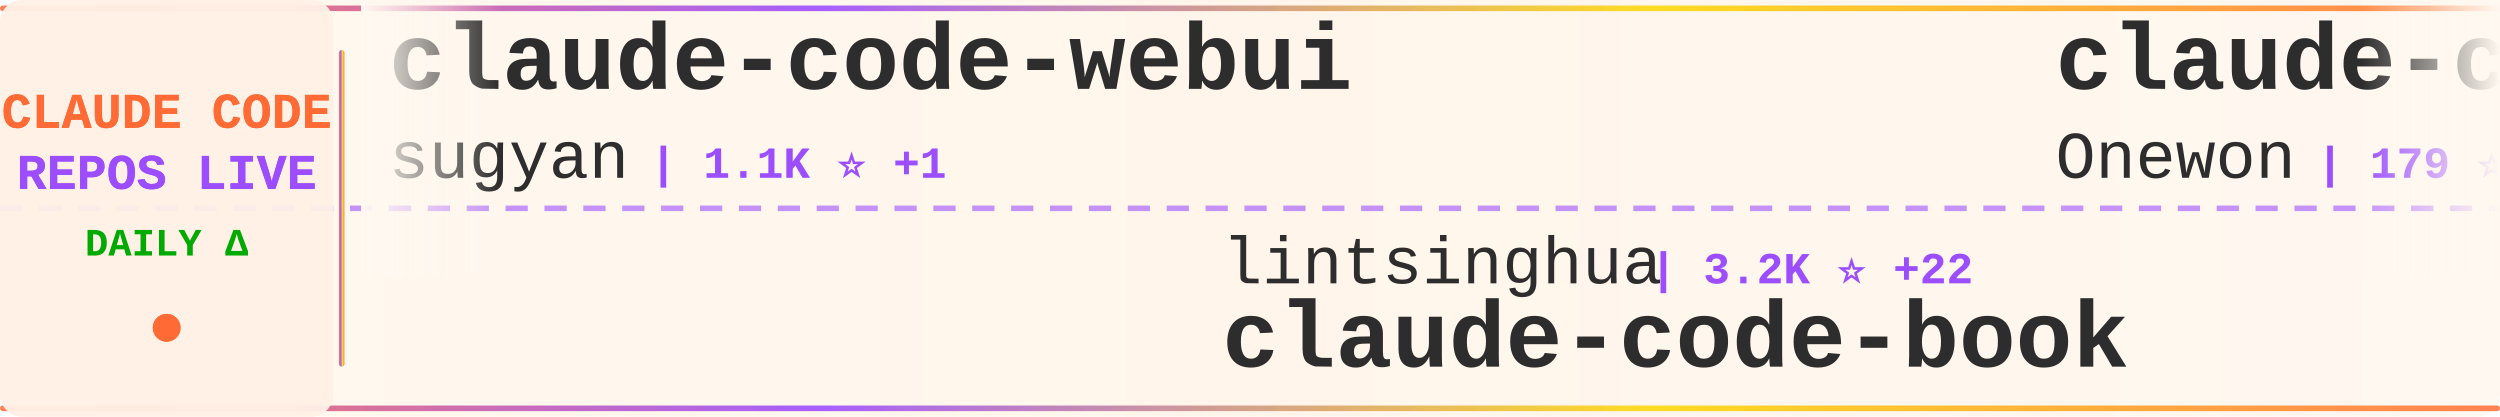
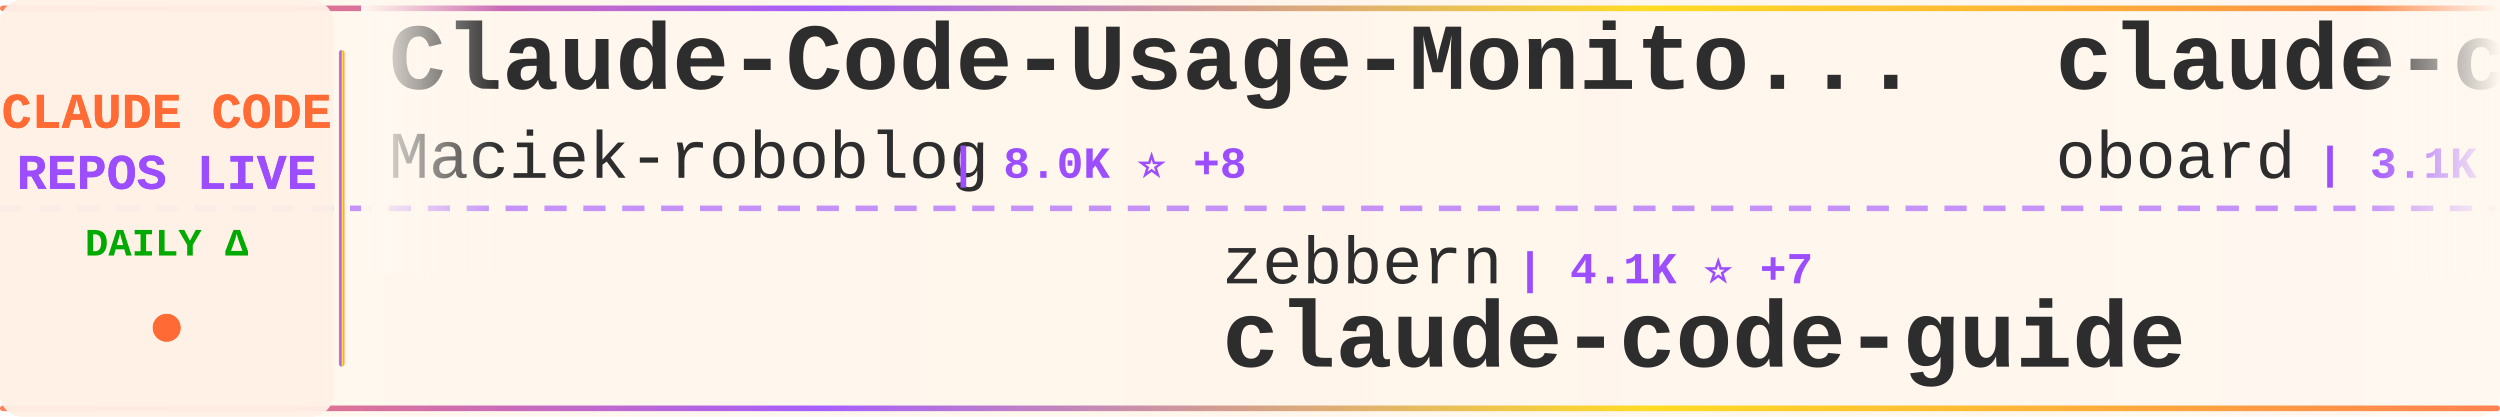
<svg xmlns="http://www.w3.org/2000/svg" width="900" height="150">
  <defs>
    <linearGradient id="tickerBg" x1="0%" y1="0%" x2="100%" y2="0%">
      <stop offset="0%" style="stop-color:#fff8f0;stop-opacity:0.98" />
      <stop offset="50%" style="stop-color:#fff5eb;stop-opacity:1" />
      <stop offset="100%" style="stop-color:#fff8f0;stop-opacity:0.98" />
    </linearGradient>
    <linearGradient id="borderGrad" x1="0%" y1="0%" x2="100%" y2="0%">
      <stop offset="0%" style="stop-color:#FF6B35;stop-opacity:0.85">
        <animate attributeName="stop-opacity" values="0.85;1;0.85" dur="2s" repeatCount="indefinite" />
      </stop>
      <stop offset="33%" style="stop-color:#9C4EFF;stop-opacity:0.9">
        <animate attributeName="stop-opacity" values="0.9;1;0.9" dur="2.2s" repeatCount="indefinite" />
      </stop>
      <stop offset="66%" style="stop-color:#FFD700;stop-opacity:0.85">
        <animate attributeName="stop-opacity" values="0.85;1;0.85" dur="1.8s" repeatCount="indefinite" />
      </stop>
      <stop offset="100%" style="stop-color:#FF6B35;stop-opacity:0.85">
        <animate attributeName="stop-opacity" values="0.85;1;0.85" dur="2s" repeatCount="indefinite" />
      </stop>
    </linearGradient>
    <filter id="textGlow">
      <feGaussianBlur stdDeviation="0.15" result="coloredBlur" />
      <feMerge>
        <feMergeNode in="coloredBlur" />
        <feMergeNode in="SourceGraphic" />
      </feMerge>
    </filter>
    <filter id="metricGlow">
      <feGaussianBlur stdDeviation="0.2" result="coloredBlur" />
      <feMerge>
        <feMergeNode in="coloredBlur" />
        <feMergeNode in="SourceGraphic" />
      </feMerge>
    </filter>
    <linearGradient id="leftFade" x1="0%" y1="0%" x2="100%" y2="0%">
      <stop offset="0%" style="stop-color:#fff8f0;stop-opacity:1" />
      <stop offset="100%" style="stop-color:#fff8f0;stop-opacity:0" />
    </linearGradient>
    <linearGradient id="rightFade" x1="0%" y1="0%" x2="100%" y2="0%">
      <stop offset="0%" style="stop-color:#fff8f0;stop-opacity:0" />
      <stop offset="100%" style="stop-color:#fff8f0;stop-opacity:1" />
    </linearGradient>
  </defs>
  <rect width="900" height="150" fill="url(#tickerBg)" rx="8" />
  <rect x="0" y="2" width="900" height="2" fill="url(#borderGrad)" rx="1" />
  <rect x="0" y="146" width="900" height="2" fill="url(#borderGrad)" rx="1" />
  <line x1="0" y1="75" x2="900" y2="75" stroke="#9C4EFF" stroke-width="2" stroke-dasharray="8 6" opacity="0.6" />
  <rect x="0" y="0" width="120" height="150" fill="#fff0e6" opacity="0.95" rx="8" />
  <text x="60" y="46" font-family="'Courier New', monospace" font-size="18" font-weight="bold" fill="#FF6B35" text-anchor="middle" filter="url(#textGlow)">
    CLAUDE CODE
  </text>
  <text x="60" y="68" font-family="'Courier New', monospace" font-size="18" font-weight="bold" fill="#9C4EFF" text-anchor="middle" filter="url(#textGlow)">
    REPOS LIVE
  </text>
  <text x="60" y="92" font-family="'Courier New', monospace" font-size="14" font-weight="bold" fill="#00aa00" text-anchor="middle">
    DAILY Δ
  </text>
  <circle cx="60" cy="118" r="5" fill="#FF6B35" filter="url(#metricGlow)">
    <animate attributeName="r" values="4;6;4" dur="1.5s" repeatCount="indefinite" />
    <animate attributeName="opacity" values="0.6;1;0.6" dur="1.5s" repeatCount="indefinite" />
  </circle>
  <rect x="122" y="18" width="2" height="114" fill="url(#borderGrad)" rx="1" />
  <clipPath id="tickerClip">
    <rect x="130" y="0" width="770" height="150" />
  </clipPath>
  <g clip-path="url(#tickerClip)">
    <g id="tickerItems">
      <animateTransform attributeName="transform" attributeType="XML" type="translate" from="0 0" to="-3000 0" dur="54s" repeatCount="indefinite" />
      <g transform="translate(0, 0)">
+         <text x="140" y="32" font-family="'Courier New', monospace" font-size="34" font-weight="bold" fill="#2d2d2d">Claude-Code-Usage-Monito...</text>
+         <text x="140" y="64" font-family="'Courier New', monospace" font-size="24" font-weight="normal" fill="#2d2d2d" opacity="1.0">Maciek-roboblog</text>
+         <text x="342" y="64" font-family="'Courier New', monospace" font-size="16" font-weight="bold" fill="#9C4EFF"> | 8.0K ⭐ +8</text>
+       </g>
+       <g transform="translate(300, 0)">
+         <text x="140" y="102" font-family="'Courier New', monospace" font-size="24" font-weight="normal" fill="#2d2d2d" opacity="1.0">zebbern</text>
+         <text x="246" y="102" font-family="'Courier New', monospace" font-size="16" font-weight="bold" fill="#9C4EFF"> | 4.1K ⭐ +7</text>
+         <text x="140" y="132" font-family="'Courier New', monospace" font-size="34" font-weight="bold" fill="#2d2d2d">claude-code-guide</text>
+       </g>
+       <g transform="translate(600, 0)">
+         <text x="140" y="32" font-family="'Courier New', monospace" font-size="34" font-weight="bold" fill="#2d2d2d">claude-code-rev</text>
+         <text x="140" y="64" font-family="'Courier New', monospace" font-size="24" font-weight="normal" fill="#2d2d2d" opacity="1.0">oboard</text>
+         <text x="234" y="64" font-family="'Courier New', monospace" font-size="16" font-weight="bold" fill="#9C4EFF"> | 3.1K ⭐ +4</text>
+       </g>
+       <g transform="translate(900, 0)">
+         <text x="140" y="102" font-family="'Courier New', monospace" font-size="24" font-weight="normal" fill="#2d2d2d" opacity="1.0">RichardAtCT</text>
+         <text x="294" y="102" font-family="'Courier New', monospace" font-size="16" font-weight="bold" fill="#9C4EFF"> | 2.6K ⭐ +4</text>
+         <text x="140" y="132" font-family="'Courier New', monospace" font-size="34" font-weight="bold" fill="#2d2d2d">claude-code-telegram</text>
+       </g>
+       <g transform="translate(1200, 0)">
        <text x="140" y="32" font-family="'Courier New', monospace" font-size="34" font-weight="bold" fill="#2d2d2d">claude-code-webui</text>
        <text x="140" y="64" font-family="'Courier New', monospace" font-size="24" font-weight="normal" fill="#2d2d2d" opacity="1.0">sugyan</text>
-         <text x="234" y="64" font-family="'Courier New', monospace" font-size="16" font-weight="bold" fill="#9C4EFF"> | 1.1K ⭐ +1</text>
-       </g>
-       <g transform="translate(300, 0)">
-         <text x="140" y="102" font-family="'Courier New', monospace" font-size="24" font-weight="normal" fill="#2d2d2d" opacity="1.0">lintsinghua</text>
-         <text x="294" y="102" font-family="'Courier New', monospace" font-size="16" font-weight="bold" fill="#9C4EFF"> | 3.2K ⭐ +22</text>
-         <text x="140" y="132" font-family="'Courier New', monospace" font-size="34" font-weight="bold" fill="#2d2d2d">claude-code-book</text>
-       </g>
-       <g transform="translate(600, 0)">
-         <text x="140" y="32" font-family="'Courier New', monospace" font-size="34" font-weight="bold" fill="#2d2d2d">claude-code</text>
-         <text x="140" y="64" font-family="'Courier New', monospace" font-size="24" font-weight="normal" fill="#2d2d2d" opacity="1.0">Onewon</text>
-         <text x="234" y="64" font-family="'Courier New', monospace" font-size="16" font-weight="bold" fill="#9C4EFF"> | 179 ⭐</text>
-       </g>
-       <g transform="translate(900, 0)">
-         <text x="140" y="102" font-family="'Courier New', monospace" font-size="24" font-weight="normal" fill="#2d2d2d" opacity="1.0">ChrisWiles</text>
-         <text x="282" y="102" font-family="'Courier New', monospace" font-size="16" font-weight="bold" fill="#9C4EFF"> | 5.9K ⭐ +3</text>
-         <text x="140" y="132" font-family="'Courier New', monospace" font-size="34" font-weight="bold" fill="#2d2d2d">claude-code-showcase</text>
-       </g>
-       <g transform="translate(1200, 0)">
-         <text x="140" y="32" font-family="'Courier New', monospace" font-size="34" font-weight="bold" fill="#2d2d2d">claude-code</text>
-         <text x="140" y="64" font-family="'Courier New', monospace" font-size="24" font-weight="normal" fill="#2d2d2d" opacity="1.0">xorespesp</text>
-         <text x="270" y="64" font-family="'Courier New', monospace" font-size="16" font-weight="bold" fill="#9C4EFF"> | 223 ⭐</text>
+         <text x="234" y="64" font-family="'Courier New', monospace" font-size="16" font-weight="bold" fill="#9C4EFF"> | 1.1K ⭐ +2</text>
      </g>
      <g transform="translate(1500, 0)">
-         <text x="140" y="102" font-family="'Courier New', monospace" font-size="24" font-weight="normal" fill="#2d2d2d" opacity="1.0">lowcortisolprogrammer</text>
-         <text x="414" y="102" font-family="'Courier New', monospace" font-size="16" font-weight="bold" fill="#9C4EFF"> | 173 ⭐</text>
+         <text x="140" y="102" font-family="'Courier New', monospace" font-size="24" font-weight="normal" fill="#2d2d2d" opacity="1.0">OneRedOak</text>
+         <text x="270" y="102" font-family="'Courier New', monospace" font-size="16" font-weight="bold" fill="#9C4EFF"> | 3.8K ⭐</text>
+         <text x="140" y="132" font-family="'Courier New', monospace" font-size="34" font-weight="bold" fill="#2d2d2d">claude-code-workflows</text>
+       </g>
+       <g transform="translate(1800, 0)">
+         <text x="140" y="32" font-family="'Courier New', monospace" font-size="34" font-weight="bold" fill="#2d2d2d">claude-code</text>
+         <text x="140" y="64" font-family="'Courier New', monospace" font-size="24" font-weight="normal" fill="#2d2d2d" opacity="1.0">lowcortisolprogrammer</text>
+         <text x="414" y="64" font-family="'Courier New', monospace" font-size="16" font-weight="bold" fill="#9C4EFF"> | 173 ⭐</text>
+       </g>
+       <g transform="translate(2100, 0)">
+         <text x="140" y="102" font-family="'Courier New', monospace" font-size="24" font-weight="normal" fill="#2d2d2d" opacity="1.0">wanshuiyin</text>
+         <text x="282" y="102" font-family="'Courier New', monospace" font-size="16" font-weight="bold" fill="#9C4EFF"> | 9.0K ⭐ +149</text>
+         <text x="140" y="132" font-family="'Courier New', monospace" font-size="34" font-weight="bold" fill="#2d2d2d">Auto-claude-code-researc...</text>
+       </g>
+       <g transform="translate(2400, 0)">
+         <text x="140" y="32" font-family="'Courier New', monospace" font-size="34" font-weight="bold" fill="#2d2d2d">claude-task-master</text>
+         <text x="140" y="64" font-family="'Courier New', monospace" font-size="24" font-weight="normal" fill="#2d2d2d" opacity="1.0">eyaltoledano</text>
+         <text x="306" y="64" font-family="'Courier New', monospace" font-size="16" font-weight="bold" fill="#9C4EFF"> | 27.1K ⭐ +17</text>
+       </g>
+       <g transform="translate(2700, 0)">
+         <text x="140" y="102" font-family="'Courier New', monospace" font-size="24" font-weight="normal" fill="#2d2d2d" opacity="1.0">chiragjoshi12</text>
+         <text x="318" y="102" font-family="'Courier New', monospace" font-size="16" font-weight="bold" fill="#9C4EFF"> | 198 ⭐ +1</text>
        <text x="140" y="132" font-family="'Courier New', monospace" font-size="34" font-weight="bold" fill="#2d2d2d">claude-code</text>
      </g>
-       <g transform="translate(1800, 0)">
-         <text x="140" y="32" font-family="'Courier New', monospace" font-size="34" font-weight="bold" fill="#2d2d2d">agents</text>
-         <text x="140" y="64" font-family="'Courier New', monospace" font-size="24" font-weight="normal" fill="#2d2d2d" opacity="1.0">wshobson</text>
-         <text x="258" y="64" font-family="'Courier New', monospace" font-size="16" font-weight="bold" fill="#9C4EFF"> | 35.3K ⭐ +71</text>
+       <g transform="translate(3000, 0)">
+         <text x="140" y="32" font-family="'Courier New', monospace" font-size="34" font-weight="bold" fill="#2d2d2d">Claude-Code-Usage-Monito...</text>
+         <text x="140" y="64" font-family="'Courier New', monospace" font-size="24" font-weight="normal" fill="#2d2d2d" opacity="1.0">Maciek-roboblog</text>
+         <text x="342" y="64" font-family="'Courier New', monospace" font-size="16" font-weight="bold" fill="#9C4EFF"> | 8.0K ⭐ +8</text>
      </g>
-       <g transform="translate(2100, 0)">
-         <text x="140" y="102" font-family="'Courier New', monospace" font-size="24" font-weight="normal" fill="#2d2d2d" opacity="1.0">freestylefly</text>
-         <text x="306" y="102" font-family="'Courier New', monospace" font-size="16" font-weight="bold" fill="#9C4EFF"> | 124 ⭐ +1</text>
-         <text x="140" y="132" font-family="'Courier New', monospace" font-size="34" font-weight="bold" fill="#2d2d2d">claude-code</text>
+       <g transform="translate(3300, 0)">
+         <text x="140" y="102" font-family="'Courier New', monospace" font-size="24" font-weight="normal" fill="#2d2d2d" opacity="1.0">zebbern</text>
+         <text x="246" y="102" font-family="'Courier New', monospace" font-size="16" font-weight="bold" fill="#9C4EFF"> | 4.1K ⭐ +7</text>
+         <text x="140" y="132" font-family="'Courier New', monospace" font-size="34" font-weight="bold" fill="#2d2d2d">claude-code-guide</text>
      </g>
-       <g transform="translate(2400, 0)">
+       <g transform="translate(3600, 0)">
        <text x="140" y="32" font-family="'Courier New', monospace" font-size="34" font-weight="bold" fill="#2d2d2d">claude-code-rev</text>
        <text x="140" y="64" font-family="'Courier New', monospace" font-size="24" font-weight="normal" fill="#2d2d2d" opacity="1.0">oboard</text>
-         <text x="234" y="64" font-family="'Courier New', monospace" font-size="16" font-weight="bold" fill="#9C4EFF"> | 3.1K ⭐ +5</text>
-       </g>
-       <g transform="translate(2700, 0)">
-         <text x="140" y="102" font-family="'Courier New', monospace" font-size="24" font-weight="normal" fill="#2d2d2d" opacity="1.0">https-deeplearning-ai</text>
-         <text x="414" y="102" font-family="'Courier New', monospace" font-size="16" font-weight="bold" fill="#9C4EFF"> | 509 ⭐</text>
-         <text x="140" y="132" font-family="'Courier New', monospace" font-size="34" font-weight="bold" fill="#2d2d2d">sc-claude-code-files</text>
-       </g>
-       <g transform="translate(3000, 0)">
-         <text x="140" y="32" font-family="'Courier New', monospace" font-size="34" font-weight="bold" fill="#2d2d2d">claude-code-webui</text>
-         <text x="140" y="64" font-family="'Courier New', monospace" font-size="24" font-weight="normal" fill="#2d2d2d" opacity="1.0">sugyan</text>
-         <text x="234" y="64" font-family="'Courier New', monospace" font-size="16" font-weight="bold" fill="#9C4EFF"> | 1.1K ⭐ +1</text>
-       </g>
-       <g transform="translate(3300, 0)">
-         <text x="140" y="102" font-family="'Courier New', monospace" font-size="24" font-weight="normal" fill="#2d2d2d" opacity="1.0">lintsinghua</text>
-         <text x="294" y="102" font-family="'Courier New', monospace" font-size="16" font-weight="bold" fill="#9C4EFF"> | 3.2K ⭐ +22</text>
-         <text x="140" y="132" font-family="'Courier New', monospace" font-size="34" font-weight="bold" fill="#2d2d2d">claude-code-book</text>
-       </g>
-       <g transform="translate(3600, 0)">
-         <text x="140" y="32" font-family="'Courier New', monospace" font-size="34" font-weight="bold" fill="#2d2d2d">claude-code</text>
-         <text x="140" y="64" font-family="'Courier New', monospace" font-size="24" font-weight="normal" fill="#2d2d2d" opacity="1.0">Onewon</text>
-         <text x="234" y="64" font-family="'Courier New', monospace" font-size="16" font-weight="bold" fill="#9C4EFF"> | 179 ⭐</text>
+         <text x="234" y="64" font-family="'Courier New', monospace" font-size="16" font-weight="bold" fill="#9C4EFF"> | 3.1K ⭐ +4</text>
      </g>
      <g transform="translate(3900, 0)">
-         <text x="140" y="102" font-family="'Courier New', monospace" font-size="24" font-weight="normal" fill="#2d2d2d" opacity="1.0">ChrisWiles</text>
-         <text x="282" y="102" font-family="'Courier New', monospace" font-size="16" font-weight="bold" fill="#9C4EFF"> | 5.9K ⭐ +3</text>
-         <text x="140" y="132" font-family="'Courier New', monospace" font-size="34" font-weight="bold" fill="#2d2d2d">claude-code-showcase</text>
+         <text x="140" y="102" font-family="'Courier New', monospace" font-size="24" font-weight="normal" fill="#2d2d2d" opacity="1.0">RichardAtCT</text>
+         <text x="294" y="102" font-family="'Courier New', monospace" font-size="16" font-weight="bold" fill="#9C4EFF"> | 2.6K ⭐ +4</text>
+         <text x="140" y="132" font-family="'Courier New', monospace" font-size="34" font-weight="bold" fill="#2d2d2d">claude-code-telegram</text>
      </g>
    </g>
  </g>
  <rect x="130" y="0" width="50" height="100" fill="url(#leftFade)" />
  <rect x="850" y="0" width="50" height="100" fill="url(#rightFade)" />
</svg>
